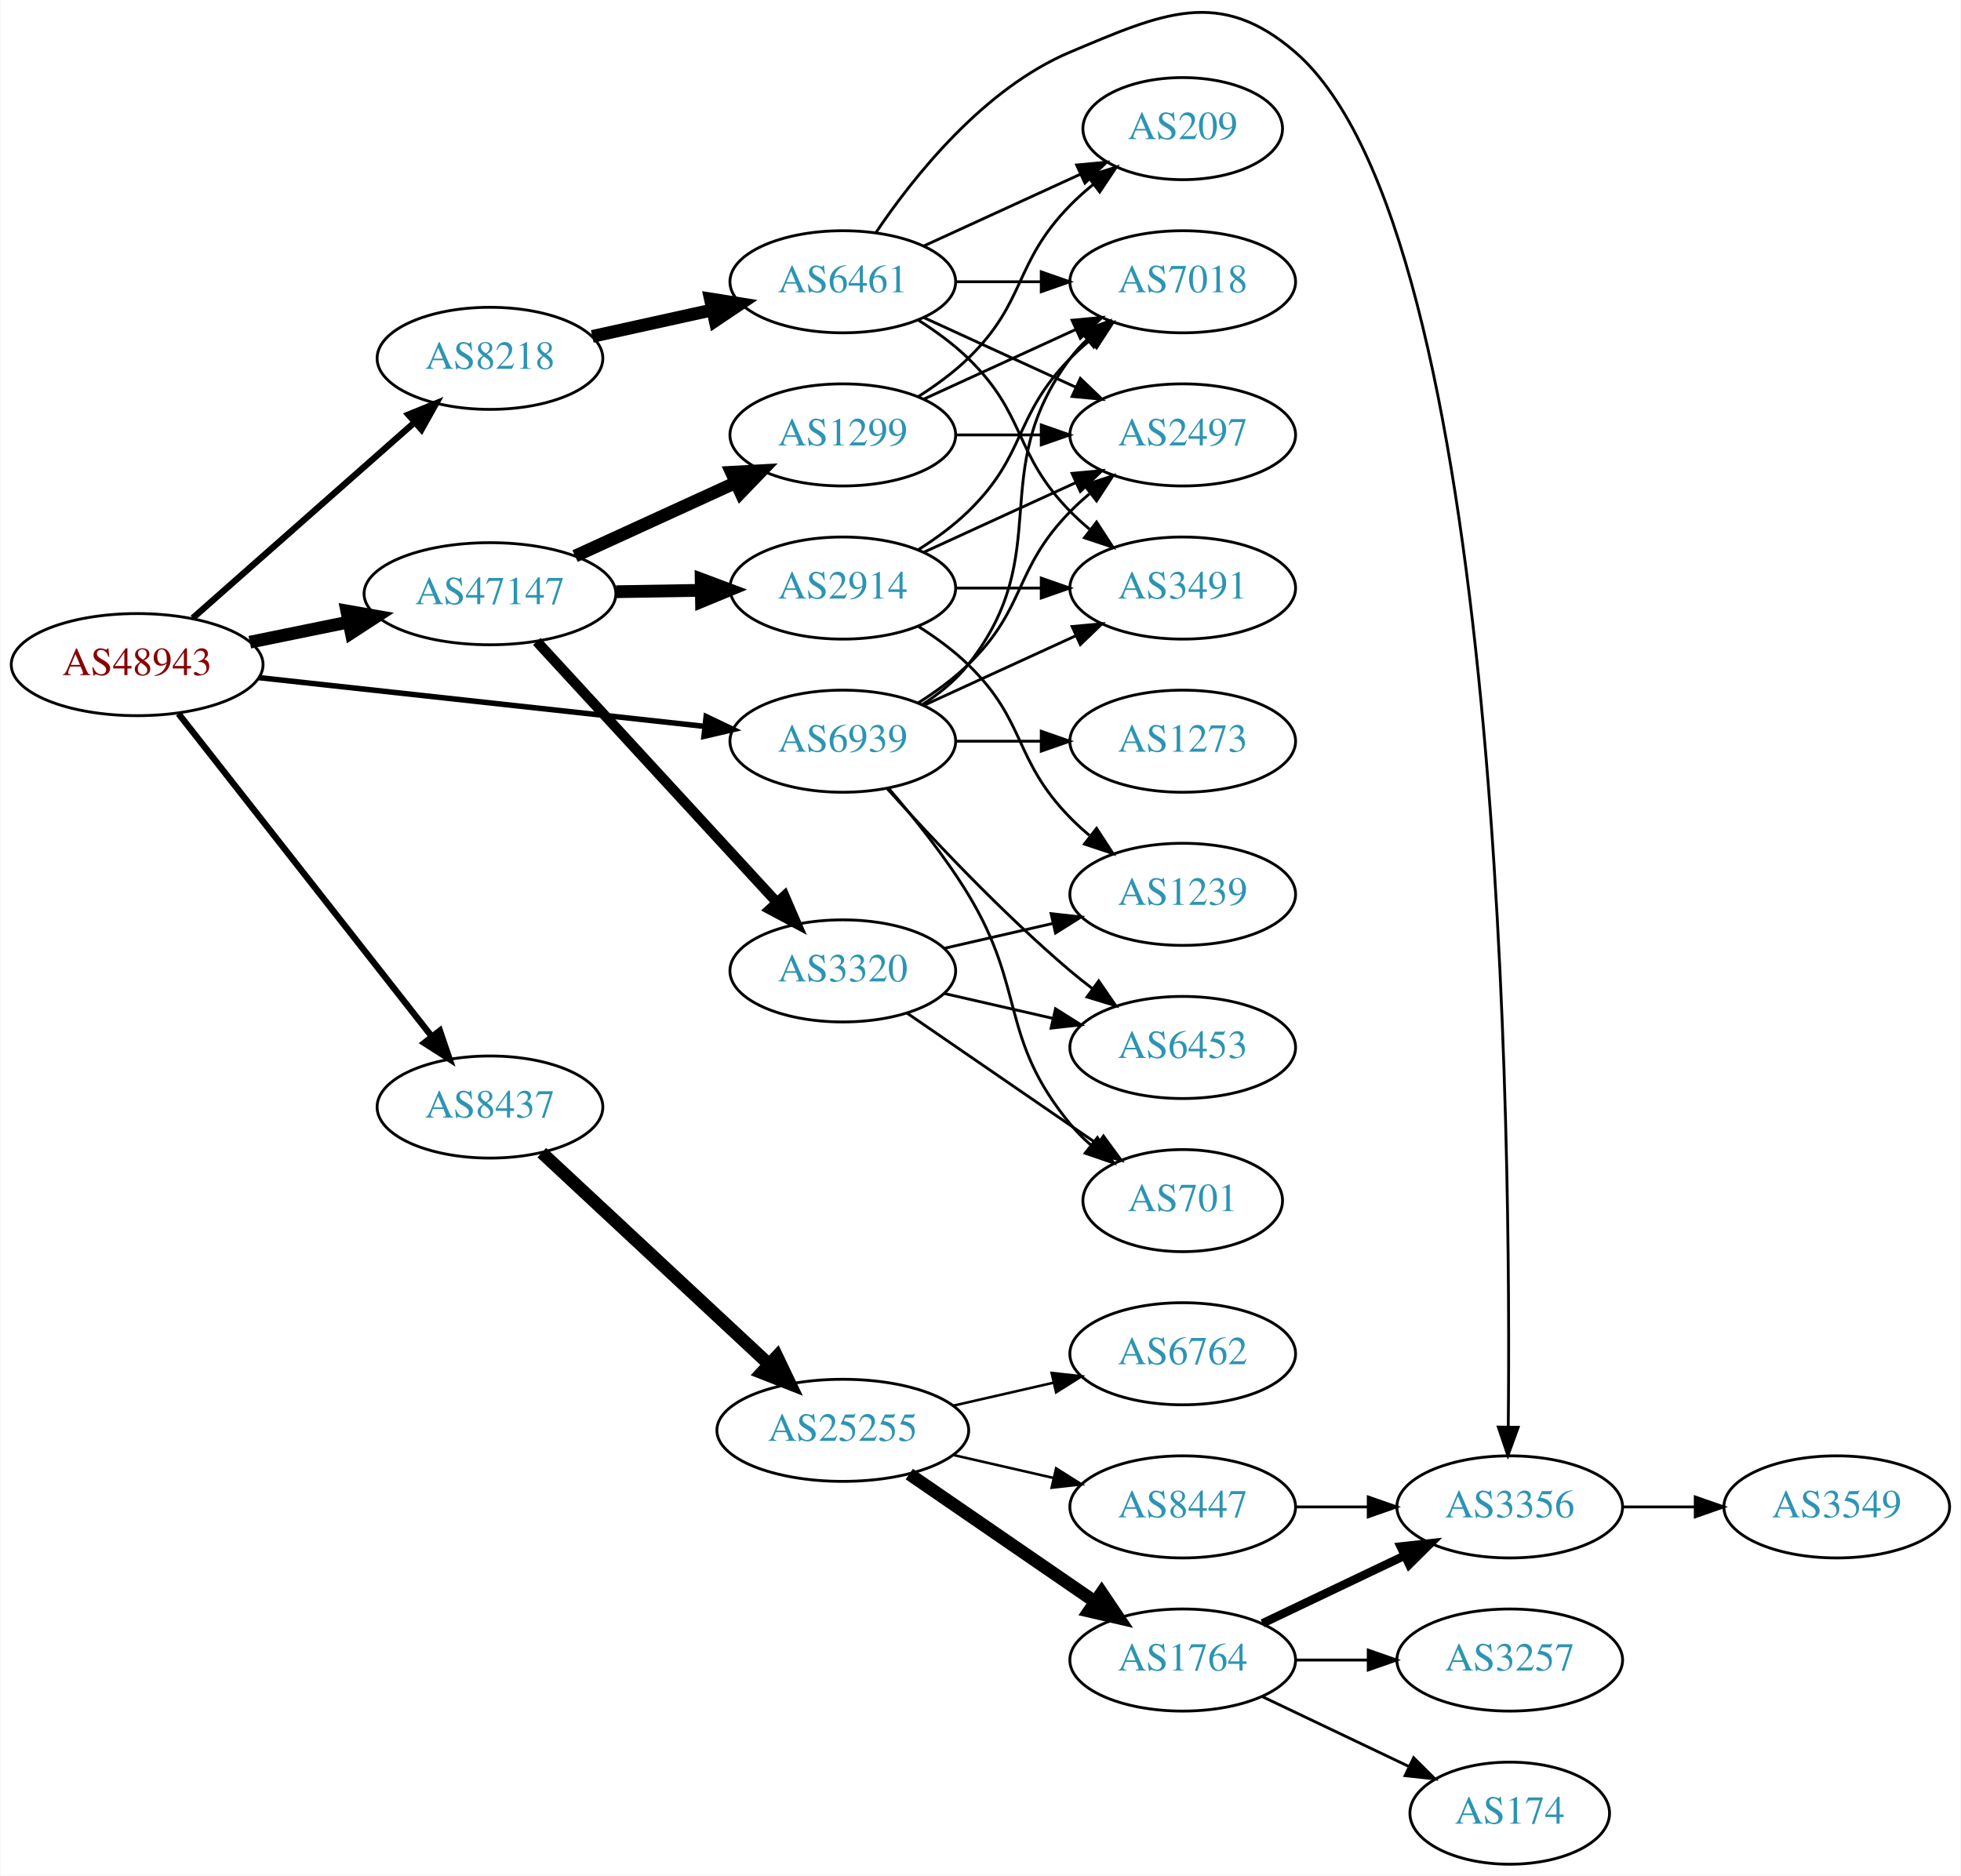
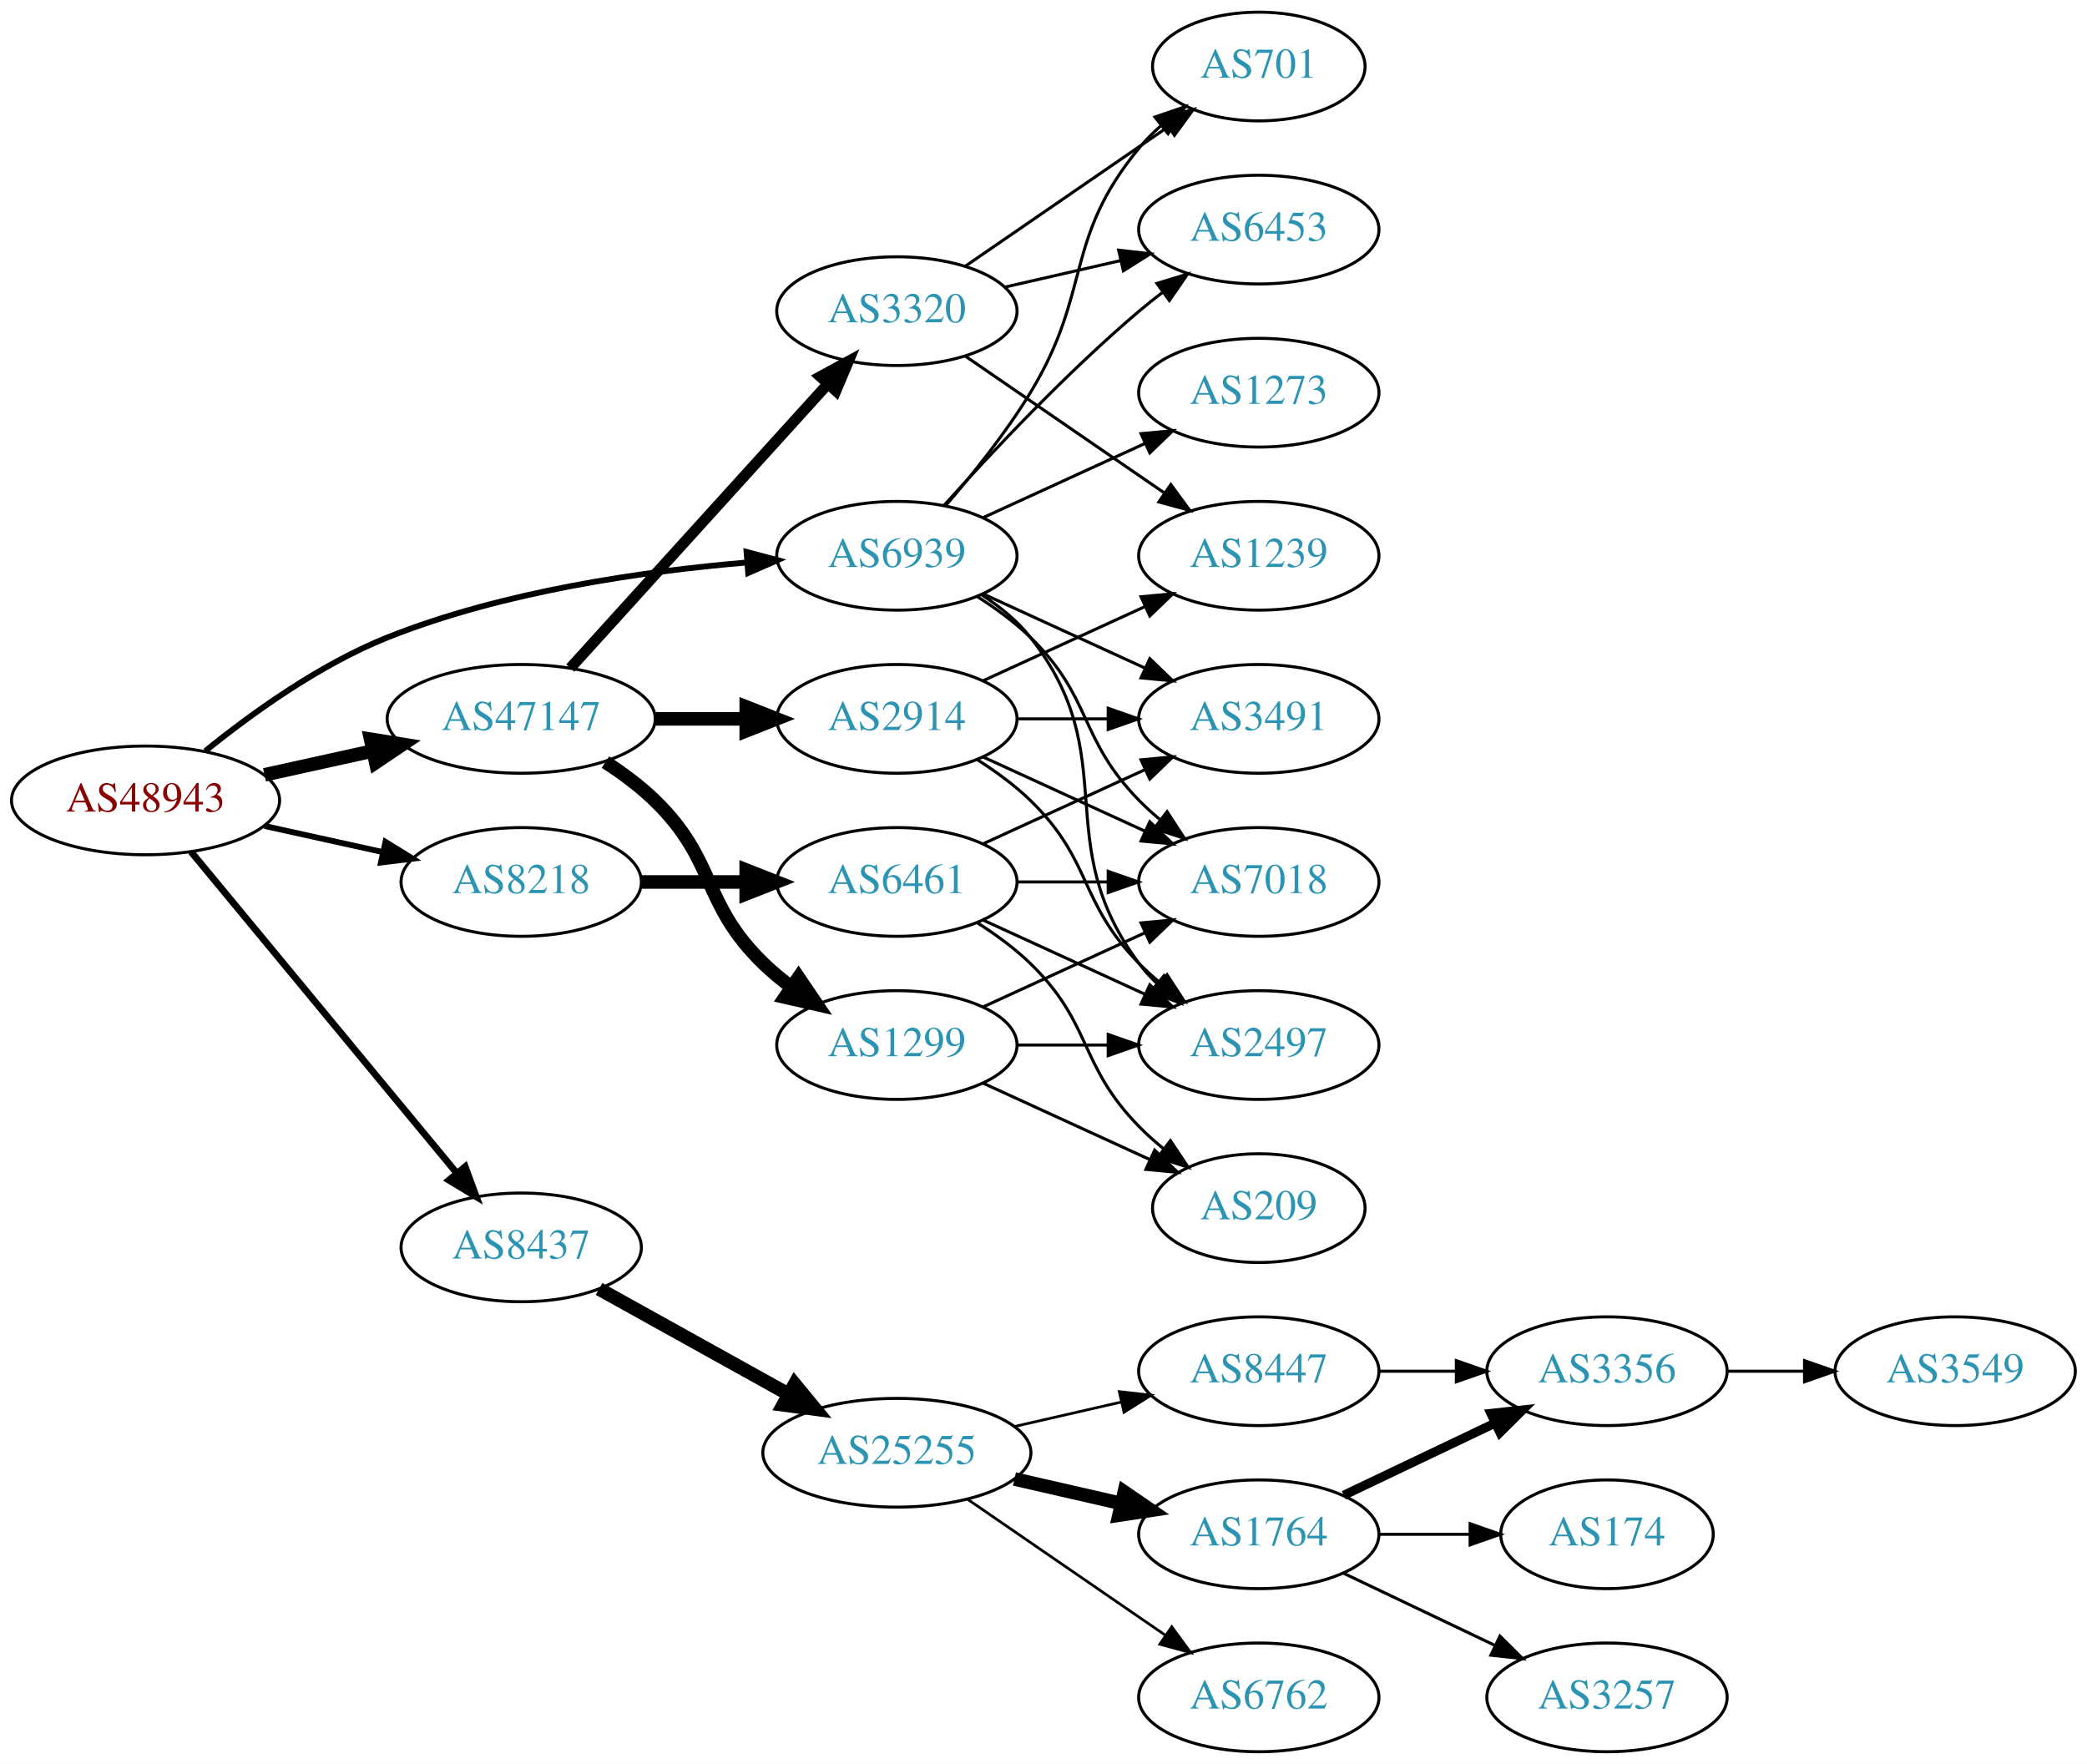
- <svg xmlns="http://www.w3.org/2000/svg" xmlns:xlink="http://www.w3.org/1999/xlink" width="691pt" height="661pt" viewBox="0.00 0.00 691.06 661.36">
-   <g id="graph0" class="graph" transform="scale(1 1) rotate(0) translate(4 657.358)">
-     <polygon fill="white" stroke="none" points="-4,4 -4,-657.358 687.055,-657.358 687.055,4 -4,4" />
+ <svg xmlns="http://www.w3.org/2000/svg" xmlns:xlink="http://www.w3.org/1999/xlink" width="691pt" height="584pt" viewBox="0.00 0.00 691.06 584.00">
+   <g id="graph0" class="graph" transform="scale(1 1) rotate(0) translate(4 580)">
+     <polygon fill="white" stroke="none" points="-4,4 -4,-580 687.055,-580 687.055,4 -4,4" />
    <g id="node1" class="node">
      <g id="a_node1">
        <a xlink:href="/asn/48943" xlink:title="AS48943 ~ KAPPER NETWORK-COMMUNICATIONS GmbH [AT]">
-           <ellipse fill="#ffffff" stroke="black" cx="44.196" cy="-423" rx="44.393" ry="18" />
-           <text text-anchor="middle" x="44.196" y="-419.3" font-family="Times,serif" font-size="14.00" fill="#880000">AS48943</text>
+           <ellipse fill="#ffffff" stroke="black" cx="44.196" cy="-315" rx="44.393" ry="18" />
+           <text text-anchor="middle" x="44.196" y="-311.3" font-family="Times,serif" font-size="14.00" fill="#880000">AS48943</text>
        </a>
      </g>
    </g>
    <g id="node2" class="node">
      <g id="a_node2">
        <a xlink:href="/asn/8218" xlink:title="AS8218 ~ legacy Neotelecoms [FR]">
-           <ellipse fill="#ffffff" stroke="black" cx="168.588" cy="-531" rx="39.794" ry="18" />
-           <text text-anchor="middle" x="168.588" y="-527.3" font-family="Times,serif" font-size="14.00" fill="#2c94b3">AS8218</text>
+           <ellipse fill="#ffffff" stroke="black" cx="168.588" cy="-288" rx="39.794" ry="18" />
+           <text text-anchor="middle" x="168.588" y="-284.3" font-family="Times,serif" font-size="14.00" fill="#2c94b3">AS8218</text>
        </a>
      </g>
    </g>
    <g id="edge1" class="edge">
-       <path fill="none" stroke="black" stroke-width="2.25" d="M63.785,-439.403C84.602,-457.772 118.478,-487.665 141.838,-508.278" />
-       <polygon fill="black" stroke="black" stroke-width="2.25" points="139.809,-511.156 149.623,-515.148 144.441,-505.907 139.809,-511.156" />
+       <path fill="none" stroke="black" stroke-width="1.929" d="M83.586,-306.531C95.977,-303.798 109.824,-300.743 122.644,-297.915" />
+       <polygon fill="black" stroke="black" stroke-width="1.929" points="123.648,-301.278 132.659,-295.705 122.14,-294.442 123.648,-301.278" />
    </g>
    <g id="node3" class="node">
      <g id="a_node3">
        <a xlink:href="/asn/8437" xlink:title="AS8437 ~ Hutchison Drei Austria GmbH [AT]">
-           <ellipse fill="#ffffff" stroke="black" cx="168.588" cy="-267" rx="39.794" ry="18" />
-           <text text-anchor="middle" x="168.588" y="-263.3" font-family="Times,serif" font-size="14.00" fill="#2c94b3">AS8437</text>
+           <ellipse fill="#ffffff" stroke="black" cx="168.588" cy="-167" rx="39.794" ry="18" />
+           <text text-anchor="middle" x="168.588" y="-163.3" font-family="Times,serif" font-size="14.00" fill="#2c94b3">AS8437</text>
        </a>
      </g>
    </g>
    <g id="edge2" class="edge">
-       <path fill="none" stroke="black" stroke-width="2.25" d="M58.762,-405.709C80.472,-378.037 123.115,-323.686 148.089,-291.853" />
-       <polygon fill="black" stroke="black" stroke-width="2.25" points="150.915,-293.922 154.334,-283.894 145.407,-289.601 150.915,-293.922" />
+       <path fill="none" stroke="black" stroke-width="2.25" d="M59.236,-298.023C80.816,-271.927 122.247,-221.827 147.155,-191.708" />
+       <polygon fill="black" stroke="black" stroke-width="2.25" points="150.036,-193.716 153.712,-183.779 144.642,-189.255 150.036,-193.716" />
    </g>
    <g id="node4" class="node">
      <g id="a_node4">
        <a xlink:href="/asn/47147" xlink:title="AS47147 ~ ANEXIA Internetdienstleistungs GmbH [AT]">
-           <ellipse fill="#ffffff" stroke="black" cx="168.588" cy="-448" rx="44.393" ry="18" />
-           <text text-anchor="middle" x="168.588" y="-444.3" font-family="Times,serif" font-size="14.00" fill="#2c94b3">AS47147</text>
+           <ellipse fill="#ffffff" stroke="black" cx="168.588" cy="-342" rx="44.393" ry="18" />
+           <text text-anchor="middle" x="168.588" y="-338.3" font-family="Times,serif" font-size="14.00" fill="#2c94b3">AS47147</text>
        </a>
      </g>
    </g>
    <g id="edge3" class="edge">
-       <path fill="none" stroke="black" stroke-width="4.5" d="M83.922,-430.91C94.972,-433.167 107.157,-435.656 118.728,-438.02" />
-       <polygon fill="black" stroke="black" stroke-width="4.5" points="118.109,-441.912 128.694,-440.055 119.685,-434.196 118.109,-441.912" />
+       <path fill="none" stroke="black" stroke-width="4.5" d="M83.586,-323.469C94.978,-325.982 107.6,-328.767 119.525,-331.397" />
+       <polygon fill="black" stroke="black" stroke-width="4.5" points="118.721,-335.252 129.335,-333.561 120.418,-327.562 118.721,-335.252" />
    </g>
    <g id="node5" class="node">
      <g id="a_node5">
        <a xlink:href="/asn/6939" xlink:title="AS6939 ~ Hurricane Electric LLC [US]">
          <ellipse fill="#ffffff" stroke="black" cx="292.98" cy="-396" rx="39.794" ry="18" />
          <text text-anchor="middle" x="292.98" y="-392.3" font-family="Times,serif" font-size="14.00" fill="#2c94b3">AS6939</text>
        </a>
      </g>
    </g>
    <g id="edge4" class="edge">
-       <path fill="none" stroke="black" stroke-width="1.929" d="M87.06,-418.42C130.564,-413.66 198.542,-406.223 244.141,-401.234" />
-       <polygon fill="black" stroke="black" stroke-width="1.929" points="244.807,-404.682 254.367,-400.115 244.046,-397.724 244.807,-404.682" />
+       <path fill="none" stroke="black" stroke-width="1.929" d="M63.994,-331.362C79.236,-343.709 101.821,-360.009 124.392,-369 162.602,-384.221 208.958,-390.871 243.223,-393.771" />
+       <polygon fill="black" stroke="black" stroke-width="1.929" points="243.208,-397.28 253.446,-394.556 243.744,-390.3 243.208,-397.28" />
    </g>
    <g id="node6" class="node">
      <g id="a_node6">
        <a xlink:href="/asn/6461" xlink:title="AS6461 ~ Zayo Bandwidth [US]">
-           <ellipse fill="#ffffff" stroke="black" cx="292.98" cy="-558" rx="39.794" ry="18" />
-           <text text-anchor="middle" x="292.98" y="-554.3" font-family="Times,serif" font-size="14.00" fill="#2c94b3">AS6461</text>
+           <ellipse fill="#ffffff" stroke="black" cx="292.98" cy="-288" rx="39.794" ry="18" />
+           <text text-anchor="middle" x="292.98" y="-284.3" font-family="Times,serif" font-size="14.00" fill="#2c94b3">AS6461</text>
        </a>
      </g>
    </g>
    <g id="edge5" class="edge">
-       <path fill="none" stroke="black" stroke-width="4.5" d="M204.661,-538.737C217.848,-541.646 233.028,-544.995 246.994,-548.076" />
-       <polygon fill="black" stroke="black" stroke-width="4.5" points="246.289,-551.953 256.903,-550.262 247.986,-544.262 246.289,-551.953" />
-     </g>
-     <g id="node12" class="node">
-       <g id="a_node12">
+       <path fill="none" stroke="black" stroke-width="4.5" d="M208.314,-288C219.252,-288 231.303,-288 242.769,-288" />
+       <polygon fill="black" stroke="black" stroke-width="4.5" points="243.087,-291.938 253.087,-288 243.087,-284.063 243.087,-291.938" />
+     </g>
+     <g id="node11" class="node">
+       <g id="a_node11">
        <a xlink:href="/asn/25255" xlink:title="AS25255 ~ ==&gt; TELE2 AUSTRIA &lt;== [AT]">
-           <ellipse fill="#ffffff" stroke="black" cx="292.98" cy="-153" rx="44.393" ry="18" />
-           <text text-anchor="middle" x="292.98" y="-149.3" font-family="Times,serif" font-size="14.00" fill="#2c94b3">AS25255</text>
-         </a>
-       </g>
-     </g>
-     <g id="edge11" class="edge">
-       <path fill="none" stroke="black" stroke-width="4.5" d="M186.864,-250.908C207.703,-231.498 242.903,-198.712 266.772,-176.48" />
-       <polygon fill="black" stroke="black" stroke-width="4.5" points="269.762,-179.076 274.396,-169.379 264.395,-173.313 269.762,-179.076" />
+           <ellipse fill="#ffffff" stroke="black" cx="292.98" cy="-99" rx="44.393" ry="18" />
+           <text text-anchor="middle" x="292.98" y="-95.3" font-family="Times,serif" font-size="14.00" fill="#2c94b3">AS25255</text>
+         </a>
+       </g>
+     </g>
+     <g id="edge10" class="edge">
+       <path fill="none" stroke="black" stroke-width="4.5" d="M194.356,-153.239C212.407,-143.21 237.106,-129.488 257.144,-118.355" />
+       <polygon fill="black" stroke="black" stroke-width="4.5" points="259.153,-121.743 265.982,-113.444 255.328,-114.859 259.153,-121.743" />
    </g>
    <g id="node19" class="node">
      <g id="a_node19">
-         <a xlink:href="/asn/3320" xlink:title="AS3320 ~ DTAG [DE]">
-           <ellipse fill="#ffffff" stroke="black" cx="292.98" cy="-315" rx="39.794" ry="18" />
-           <text text-anchor="middle" x="292.98" y="-311.3" font-family="Times,serif" font-size="14.00" fill="#2c94b3">AS3320</text>
-         </a>
-       </g>
-     </g>
-     <g id="edge20" class="edge">
-       <path fill="none" stroke="black" stroke-width="3.6" d="M185.089,-431.155C206.517,-407.871 245.31,-365.716 269.801,-339.102" />
-       <polygon fill="black" stroke="black" stroke-width="3.6" points="272.409,-341.436 276.605,-331.708 267.258,-336.696 272.409,-341.436" />
+         <a xlink:href="/asn/2914" xlink:title="AS2914 ~ NTT America, Inc. [US]">
+           <ellipse fill="#ffffff" stroke="black" cx="292.98" cy="-342" rx="39.794" ry="18" />
+           <text text-anchor="middle" x="292.98" y="-338.3" font-family="Times,serif" font-size="14.00" fill="#2c94b3">AS2914</text>
+         </a>
+       </g>
+     </g>
+     <g id="edge19" class="edge">
+       <path fill="none" stroke="black" stroke-width="4.5" d="M213.084,-342C222.773,-342 233.11,-342 243.002,-342" />
+       <polygon fill="black" stroke="black" stroke-width="4.5" points="243.105,-345.938 253.105,-342 243.105,-338.063 243.105,-345.938" />
    </g>
    <g id="node20" class="node">
      <g id="a_node20">
-         <a xlink:href="/asn/2914" xlink:title="AS2914 ~ NTT America, Inc. [US]">
-           <ellipse fill="#ffffff" stroke="black" cx="292.98" cy="-450" rx="39.794" ry="18" />
-           <text text-anchor="middle" x="292.98" y="-446.3" font-family="Times,serif" font-size="14.00" fill="#2c94b3">AS2914</text>
-         </a>
-       </g>
-     </g>
-     <g id="edge21" class="edge">
-       <path fill="none" stroke="black" stroke-width="4.5" d="M213.084,-448.711C222.773,-448.869 233.11,-449.038 243.002,-449.2" />
-       <polygon fill="black" stroke="black" stroke-width="4.5" points="243.042,-453.138 253.105,-449.365 243.171,-445.264 243.042,-453.138" />
+         <a xlink:href="/asn/1299" xlink:title="AS1299 ~ Telia Carrier [EU]">
+           <ellipse fill="#ffffff" stroke="black" cx="292.98" cy="-234" rx="39.794" ry="18" />
+           <text text-anchor="middle" x="292.98" y="-230.3" font-family="Times,serif" font-size="14.00" fill="#2c94b3">AS1299</text>
+         </a>
+       </g>
+     </g>
+     <g id="edge20" class="edge">
+       <path fill="none" stroke="black" stroke-width="4.5" d="M196.472,-327.671C202.196,-323.964 207.962,-319.682 212.784,-315 233.478,-294.906 228.091,-281.094 248.784,-261 251.629,-258.237 254.803,-255.614 258.103,-253.166" />
+       <polygon fill="black" stroke="black" stroke-width="4.5" points="260.416,-256.355 266.451,-247.462 255.973,-249.852 260.416,-256.355" />
    </g>
    <g id="node21" class="node">
      <g id="a_node21">
-         <a xlink:href="/asn/1299" xlink:title="AS1299 ~ Telia Carrier [EU]">
-           <ellipse fill="#ffffff" stroke="black" cx="292.98" cy="-504" rx="39.794" ry="18" />
-           <text text-anchor="middle" x="292.98" y="-500.3" font-family="Times,serif" font-size="14.00" fill="#2c94b3">AS1299</text>
-         </a>
-       </g>
-     </g>
-     <g id="edge22" class="edge">
-       <path fill="none" stroke="black" stroke-width="4.5" d="M198.593,-461.271C215.569,-469.038 237.164,-478.919 255.311,-487.222" />
-       <polygon fill="black" stroke="black" stroke-width="4.5" points="253.712,-490.821 264.444,-491.401 256.989,-483.66 253.712,-490.821" />
+         <a xlink:href="/asn/3320" xlink:title="AS3320 ~ DTAG [DE]">
+           <ellipse fill="#ffffff" stroke="black" cx="292.98" cy="-477" rx="39.794" ry="18" />
+           <text text-anchor="middle" x="292.98" y="-473.3" font-family="Times,serif" font-size="14.00" fill="#2c94b3">AS3320</text>
+         </a>
+       </g>
+     </g>
+     <g id="edge21" class="edge">
+       <path fill="none" stroke="black" stroke-width="3.6" d="M184.842,-358.825C206.305,-382.499 245.536,-425.771 270.104,-452.87" />
+       <polygon fill="black" stroke="black" stroke-width="3.6" points="267.609,-455.329 276.919,-460.387 272.795,-450.628 267.609,-455.329" />
    </g>
    <g id="node7" class="node">
      <g id="a_node7">
-         <a xlink:href="/asn/3491" xlink:title="AS3491 ~ PCCW Global, Inc. [US]">
-           <ellipse fill="#ffffff" stroke="black" cx="412.823" cy="-450" rx="39.794" ry="18" />
-           <text text-anchor="middle" x="412.823" y="-446.3" font-family="Times,serif" font-size="14.00" fill="#2c94b3">AS3491</text>
-         </a>
-       </g>
-     </g>
-     <g id="edge35" class="edge">
-       <path fill="none" stroke="black" d="M321.609,-408.661C337.566,-415.973 357.837,-425.261 375.119,-433.181" />
-       <polygon fill="black" stroke="black" points="373.818,-436.435 384.367,-437.419 376.734,-430.071 373.818,-436.435" />
+         <a xlink:href="/asn/7018" xlink:title="AS7018 ~ AT&amp;T Services, Inc. [US]">
+           <ellipse fill="#ffffff" stroke="black" cx="412.823" cy="-288" rx="39.794" ry="18" />
+           <text text-anchor="middle" x="412.823" y="-284.3" font-family="Times,serif" font-size="14.00" fill="#2c94b3">AS7018</text>
+         </a>
+       </g>
+     </g>
+     <g id="edge36" class="edge">
+       <path fill="none" stroke="black" d="M319.509,-382.538C325.672,-378.638 331.974,-374.052 337.176,-369 357.87,-348.906 353.004,-335.617 373.176,-315 375.269,-312.861 377.553,-310.782 379.929,-308.79" />
+       <polygon fill="black" stroke="black" points="382.448,-311.268 388.229,-302.389 378.173,-305.725 382.448,-311.268" />
    </g>
    <g id="node8" class="node">
      <g id="a_node8">
        <a xlink:href="/asn/2497" xlink:title="AS2497 ~ Internet Initiative Japan Inc. [JP]">
-           <ellipse fill="#ffffff" stroke="black" cx="412.823" cy="-504" rx="39.794" ry="18" />
-           <text text-anchor="middle" x="412.823" y="-500.3" font-family="Times,serif" font-size="14.00" fill="#2c94b3">AS2497</text>
-         </a>
-       </g>
-     </g>
-     <g id="edge38" class="edge">
-       <path fill="none" stroke="black" d="M319.509,-409.462C325.672,-413.362 331.974,-417.948 337.176,-423 357.87,-443.094 353.004,-456.383 373.176,-477 375.269,-479.139 377.553,-481.218 379.929,-483.21" />
-       <polygon fill="black" stroke="black" points="378.173,-486.275 388.229,-489.611 382.448,-480.732 378.173,-486.275" />
+           <ellipse fill="#ffffff" stroke="black" cx="412.823" cy="-234" rx="39.794" ry="18" />
+           <text text-anchor="middle" x="412.823" y="-230.3" font-family="Times,serif" font-size="14.00" fill="#2c94b3">AS2497</text>
+         </a>
+       </g>
+     </g>
+     <g id="edge32" class="edge">
+       <path fill="none" stroke="black" d="M320.952,-383.145C326.94,-379.28 332.8,-374.559 337.176,-369 368.475,-329.246 342.905,-301.542 373.176,-261 374.921,-258.664 376.928,-256.455 379.092,-254.383" />
+       <polygon fill="black" stroke="black" points="381.451,-256.973 386.892,-247.882 376.969,-251.595 381.451,-256.973" />
    </g>
    <g id="node9" class="node">
      <g id="a_node9">
-         <a xlink:href="/asn/7018" xlink:title="AS7018 ~ AT&amp;T Services, Inc. [US]">
-           <ellipse fill="#ffffff" stroke="black" cx="412.823" cy="-558" rx="39.794" ry="18" />
-           <text text-anchor="middle" x="412.823" y="-554.3" font-family="Times,serif" font-size="14.00" fill="#2c94b3">AS7018</text>
-         </a>
-       </g>
-     </g>
-     <g id="edge36" class="edge">
-       <path fill="none" stroke="black" d="M320.952,-408.855C326.94,-412.72 332.8,-417.441 337.176,-423 368.475,-462.754 342.905,-490.458 373.176,-531 374.921,-533.336 376.928,-535.545 379.092,-537.617" />
-       <polygon fill="black" stroke="black" points="376.969,-540.405 386.892,-544.118 381.451,-535.027 376.969,-540.405" />
-     </g>
-     <g id="node22" class="node">
-       <g id="a_node22">
+         <a xlink:href="/asn/3491" xlink:title="AS3491 ~ PCCW Global, Inc. [US]">
+           <ellipse fill="#ffffff" stroke="black" cx="412.823" cy="-342" rx="39.794" ry="18" />
+           <text text-anchor="middle" x="412.823" y="-338.3" font-family="Times,serif" font-size="14.00" fill="#2c94b3">AS3491</text>
+         </a>
+       </g>
+     </g>
+     <g id="edge37" class="edge">
+       <path fill="none" stroke="black" d="M321.609,-383.339C337.566,-376.027 357.837,-366.739 375.119,-358.819" />
+       <polygon fill="black" stroke="black" points="376.734,-361.929 384.367,-354.581 373.818,-355.565 376.734,-361.929" />
+     </g>
+     <g id="node23" class="node">
+       <g id="a_node23">
        <a xlink:href="/asn/6453" xlink:title="AS6453 ~ TATA COMMUNICATIONS (AMERICA) INC [US]">
-           <ellipse fill="#ffffff" stroke="black" cx="412.823" cy="-288" rx="39.794" ry="18" />
-           <text text-anchor="middle" x="412.823" y="-284.3" font-family="Times,serif" font-size="14.00" fill="#2c94b3">AS6453</text>
-         </a>
-       </g>
-     </g>
-     <g id="edge34" class="edge">
-       <path fill="none" stroke="black" d="M308.626,-379.275C323.927,-362.235 349.025,-335.477 373.176,-315 375.674,-312.883 378.334,-310.768 381.045,-308.707" />
-       <polygon fill="black" stroke="black" points="383.212,-311.459 389.222,-302.734 379.082,-305.806 383.212,-311.459" />
+           <ellipse fill="#ffffff" stroke="black" cx="412.823" cy="-504" rx="39.794" ry="18" />
+           <text text-anchor="middle" x="412.823" y="-500.3" font-family="Times,serif" font-size="14.00" fill="#2c94b3">AS6453</text>
+         </a>
+       </g>
+     </g>
+     <g id="edge35" class="edge">
+       <path fill="none" stroke="black" d="M308.626,-412.725C323.927,-429.765 349.025,-456.523 373.176,-477 375.674,-479.117 378.334,-481.232 381.045,-483.293" />
+       <polygon fill="black" stroke="black" points="379.082,-486.194 389.222,-489.266 383.212,-480.541 379.082,-486.194" />
    </g>
    <g id="node24" class="node">
      <g id="a_node24">
        <a xlink:href="/asn/701" xlink:title="AS701 ~ UUNET [US]">
-           <ellipse fill="#ffffff" stroke="black" cx="412.823" cy="-234" rx="35.194" ry="18" />
-           <text text-anchor="middle" x="412.823" y="-230.3" font-family="Times,serif" font-size="14.00" fill="#2c94b3">AS701</text>
-         </a>
-       </g>
-     </g>
-     <g id="edge37" class="edge">
-       <path fill="none" stroke="black" d="M309.178,-379.323C318.054,-369.051 329.066,-355.334 337.176,-342 357.649,-308.342 348.112,-291.394 373.176,-261 375.311,-258.411 377.754,-255.959 380.351,-253.666" />
-       <polygon fill="black" stroke="black" points="382.759,-256.225 388.45,-247.288 378.428,-250.725 382.759,-256.225" />
+           <ellipse fill="#ffffff" stroke="black" cx="412.823" cy="-558" rx="35.194" ry="18" />
+           <text text-anchor="middle" x="412.823" y="-554.3" font-family="Times,serif" font-size="14.00" fill="#2c94b3">AS701</text>
+         </a>
+       </g>
+     </g>
+     <g id="edge33" class="edge">
+       <path fill="none" stroke="black" d="M309.178,-412.677C318.054,-422.949 329.066,-436.666 337.176,-450 357.649,-483.658 348.112,-500.606 373.176,-531 375.311,-533.589 377.754,-536.041 380.351,-538.334" />
+       <polygon fill="black" stroke="black" points="378.428,-541.275 388.45,-544.712 382.759,-535.775 378.428,-541.275" />
    </g>
    <g id="node25" class="node">
      <g id="a_node25">
        <a xlink:href="/asn/1273" xlink:title="AS1273 ~ Vodafone Group PLC [EU]">
-           <ellipse fill="#ffffff" stroke="black" cx="412.823" cy="-396" rx="39.794" ry="18" />
-           <text text-anchor="middle" x="412.823" y="-392.3" font-family="Times,serif" font-size="14.00" fill="#2c94b3">AS1273</text>
-         </a>
-       </g>
-     </g>
-     <g id="edge33" class="edge">
-       <path fill="none" stroke="black" d="M332.893,-396C342.446,-396 352.796,-396 362.759,-396" />
-       <polygon fill="black" stroke="black" points="362.951,-399.5 372.951,-396 362.951,-392.5 362.951,-399.5" />
+           <ellipse fill="#ffffff" stroke="black" cx="412.823" cy="-450" rx="39.794" ry="18" />
+           <text text-anchor="middle" x="412.823" y="-446.3" font-family="Times,serif" font-size="14.00" fill="#2c94b3">AS1273</text>
+         </a>
+       </g>
+     </g>
+     <g id="edge34" class="edge">
+       <path fill="none" stroke="black" d="M321.609,-408.661C337.566,-415.973 357.837,-425.261 375.119,-433.181" />
+       <polygon fill="black" stroke="black" points="373.818,-436.435 384.367,-437.419 376.734,-430.071 373.818,-436.435" />
    </g>
    <g id="edge6" class="edge">
-       <path fill="none" stroke="black" d="M319.509,-544.538C325.672,-540.638 331.974,-536.052 337.176,-531 357.87,-510.906 353.004,-497.617 373.176,-477 375.269,-474.861 377.553,-472.782 379.929,-470.79" />
-       <polygon fill="black" stroke="black" points="382.448,-473.268 388.229,-464.389 378.173,-467.725 382.448,-473.268" />
+       <path fill="none" stroke="black" d="M332.893,-288C342.446,-288 352.796,-288 362.759,-288" />
+       <polygon fill="black" stroke="black" points="362.951,-291.5 372.951,-288 362.951,-284.5 362.951,-291.5" />
    </g>
    <g id="edge7" class="edge">
-       <path fill="none" stroke="black" d="M321.609,-545.339C337.566,-538.027 357.837,-528.739 375.119,-520.819" />
-       <polygon fill="black" stroke="black" points="376.734,-523.929 384.367,-516.581 373.818,-517.565 376.734,-523.929" />
+       <path fill="none" stroke="black" d="M321.609,-275.339C337.566,-268.027 357.837,-258.739 375.119,-250.819" />
+       <polygon fill="black" stroke="black" points="376.734,-253.929 384.367,-246.581 373.818,-247.565 376.734,-253.929" />
    </g>
    <g id="edge8" class="edge">
-       <path fill="none" stroke="black" d="M332.893,-558C342.446,-558 352.796,-558 362.759,-558" />
-       <polygon fill="black" stroke="black" points="362.951,-561.5 372.951,-558 362.951,-554.5 362.951,-561.5" />
+       <path fill="none" stroke="black" d="M321.609,-300.661C337.566,-307.973 357.837,-317.261 375.119,-325.181" />
+       <polygon fill="black" stroke="black" points="373.818,-328.435 384.367,-329.419 376.734,-322.071 373.818,-328.435" />
    </g>
    <g id="node10" class="node">
      <g id="a_node10">
+         <a xlink:href="/asn/209" xlink:title="AS209 ~ CenturyLink Communications, LLC [US]">
+           <ellipse fill="#ffffff" stroke="black" cx="412.823" cy="-180" rx="35.194" ry="18" />
+           <text text-anchor="middle" x="412.823" y="-176.3" font-family="Times,serif" font-size="14.00" fill="#2c94b3">AS209</text>
+         </a>
+       </g>
+     </g>
+     <g id="edge9" class="edge">
+       <path fill="none" stroke="black" d="M319.509,-274.538C325.672,-270.638 331.974,-266.052 337.176,-261 357.87,-240.906 353.004,-227.617 373.176,-207 375.656,-204.466 378.402,-202.017 381.255,-199.696" />
+       <polygon fill="black" stroke="black" points="383.557,-202.343 389.44,-193.532 379.346,-196.752 383.557,-202.343" />
+     </g>
+     <g id="node12" class="node">
+       <g id="a_node12">
+         <a xlink:href="/asn/1764" xlink:title="AS1764 ~ NEXTLAYER-AS [AT]">
+           <ellipse fill="#ffffff" stroke="black" cx="412.823" cy="-72" rx="39.794" ry="18" />
+           <text text-anchor="middle" x="412.823" y="-68.3" font-family="Times,serif" font-size="14.00" fill="#2c94b3">AS1764</text>
+         </a>
+       </g>
+     </g>
+     <g id="edge11" class="edge">
+       <path fill="none" stroke="black" stroke-width="4.5" d="M331.915,-90.308C343.156,-87.733 355.568,-84.889 367.192,-82.226" />
+       <polygon fill="black" stroke="black" stroke-width="4.5" points="368.285,-86.015 377.153,-79.944 366.527,-78.339 368.285,-86.015" />
+     </g>
+     <g id="node13" class="node">
+       <g id="a_node13">
+         <a xlink:href="/asn/8447" xlink:title="AS8447 ~ A1 Telekom Austria AG [AT]">
+           <ellipse fill="#ffffff" stroke="black" cx="412.823" cy="-126" rx="39.794" ry="18" />
+           <text text-anchor="middle" x="412.823" y="-122.3" font-family="Times,serif" font-size="14.00" fill="#2c94b3">AS8447</text>
+         </a>
+       </g>
+     </g>
+     <g id="edge12" class="edge">
+       <path fill="none" stroke="black" stroke-width="0.9" d="M331.915,-107.692C343.156,-110.267 355.568,-113.111 367.192,-115.774" />
+       <polygon fill="black" stroke="black" stroke-width="0.9" points="366.624,-119.235 377.153,-118.057 368.188,-112.412 366.624,-119.235" />
+     </g>
+     <g id="node14" class="node">
+       <g id="a_node14">
+         <a xlink:href="/asn/6762" xlink:title="AS6762 ~ TELECOM ITALIA SPARKLE S.p.A. [IT]">
+           <ellipse fill="#ffffff" stroke="black" cx="412.823" cy="-18" rx="39.794" ry="18" />
+           <text text-anchor="middle" x="412.823" y="-14.3" font-family="Times,serif" font-size="14.00" fill="#2c94b3">AS6762</text>
+         </a>
+       </g>
+     </g>
+     <g id="edge13" class="edge">
+       <path fill="none" stroke="black" stroke-width="0.9" d="M316.423,-83.574C335.004,-70.802 361.565,-52.545 381.945,-38.537" />
+       <polygon fill="black" stroke="black" stroke-width="0.9" points="384.001,-41.371 390.259,-32.822 380.036,-35.602 384.001,-41.371" />
+     </g>
+     <g id="node15" class="node">
+       <g id="a_node15">
        <a xlink:href="/asn/3356" xlink:title="AS3356 ~ Level 3 Parent, LLC [US]">
          <ellipse fill="#ffffff" stroke="black" cx="528.116" cy="-126" rx="39.794" ry="18" />
          <text text-anchor="middle" x="528.116" y="-122.3" font-family="Times,serif" font-size="14.00" fill="#2c94b3">AS3356</text>
        </a>
      </g>
    </g>
-     <g id="edge9" class="edge">
-       <path fill="none" stroke="black" d="M304.589,-575.24C317.84,-594.937 342.541,-626.108 373.176,-639 405.659,-652.669 425.816,-662.056 452.469,-639 526.197,-575.224 528.599,-252.041 527.594,-154.143" />
-       <polygon fill="black" stroke="black" points="531.093,-154.065 527.47,-144.109 524.094,-154.151 531.093,-154.065" />
-     </g>
-     <g id="node11" class="node">
-       <g id="a_node11">
-         <a xlink:href="/asn/209" xlink:title="AS209 ~ CenturyLink Communications, LLC [US]">
-           <ellipse fill="#ffffff" stroke="black" cx="412.823" cy="-612" rx="35.194" ry="18" />
-           <text text-anchor="middle" x="412.823" y="-608.3" font-family="Times,serif" font-size="14.00" fill="#2c94b3">AS209</text>
-         </a>
-       </g>
-     </g>
-     <g id="edge10" class="edge">
-       <path fill="none" stroke="black" d="M321.609,-570.661C338.025,-578.183 359.007,-587.798 376.604,-595.861" />
-       <polygon fill="black" stroke="black" points="375.432,-599.174 385.981,-600.158 378.348,-592.811 375.432,-599.174" />
+     <g id="edge14" class="edge">
+       <path fill="none" stroke="black" stroke-width="3" d="M440.959,-84.934C455.953,-92.081 474.774,-101.052 490.998,-108.785" />
+       <polygon fill="black" stroke="black" stroke-width="3" points="489.668,-112.028 500.201,-113.171 492.68,-105.709 489.668,-112.028" />
+     </g>
+     <g id="node16" class="node">
+       <g id="a_node16">
+         <a xlink:href="/asn/174" xlink:title="AS174 ~ Cogent Communications [US]">
+           <ellipse fill="#ffffff" stroke="black" cx="528.116" cy="-72" rx="35.194" ry="18" />
+           <text text-anchor="middle" x="528.116" y="-68.3" font-family="Times,serif" font-size="14.00" fill="#2c94b3">AS174</text>
+         </a>
+       </g>
+     </g>
+     <g id="edge15" class="edge">
+       <path fill="none" stroke="black" d="M452.495,-72C462.201,-72 472.691,-72 482.654,-72" />
+       <polygon fill="black" stroke="black" points="482.79,-75.5 492.79,-72 482.79,-68.5 482.79,-75.5" />
+     </g>
+     <g id="node17" class="node">
+       <g id="a_node17">
+         <a xlink:href="/asn/3257" xlink:title="AS3257 ~ GTT [DE]">
+           <ellipse fill="#ffffff" stroke="black" cx="528.116" cy="-18" rx="39.794" ry="18" />
+           <text text-anchor="middle" x="528.116" y="-14.3" font-family="Times,serif" font-size="14.00" fill="#2c94b3">AS3257</text>
+         </a>
+       </g>
+     </g>
+     <g id="edge16" class="edge">
+       <path fill="none" stroke="black" d="M440.959,-59.066C455.953,-51.919 474.774,-42.948 490.998,-35.215" />
+       <polygon fill="black" stroke="black" points="492.68,-38.291 500.201,-30.829 489.668,-31.972 492.68,-38.291" />
+     </g>
+     <g id="edge18" class="edge">
+       <path fill="none" stroke="black" d="M452.495,-126C460.698,-126 469.462,-126 477.994,-126" />
+       <polygon fill="black" stroke="black" points="478.233,-129.5 488.233,-126 478.233,-122.5 478.233,-129.5" />
    </g>
    <g id="node18" class="node">
      <g id="a_node18">
        <a xlink:href="/asn/3549" xlink:title="AS3549 ~ Level 3 Parent, LLC [US]">
          <ellipse fill="#ffffff" stroke="black" cx="643.409" cy="-126" rx="39.794" ry="18" />
          <text text-anchor="middle" x="643.409" y="-122.3" font-family="Times,serif" font-size="14.00" fill="#2c94b3">AS3549</text>
        </a>
      </g>
    </g>
-     <g id="edge18" class="edge">
+     <g id="edge17" class="edge">
      <path fill="none" stroke="black" d="M567.788,-126C575.991,-126 584.755,-126 593.287,-126" />
      <polygon fill="black" stroke="black" points="593.526,-129.5 603.526,-126 593.526,-122.5 593.526,-129.5" />
    </g>
-     <g id="node13" class="node">
-       <g id="a_node13">
-         <a xlink:href="/asn/6762" xlink:title="AS6762 ~ TELECOM ITALIA SPARKLE S.p.A. [IT]">
-           <ellipse fill="#ffffff" stroke="black" cx="412.823" cy="-180" rx="39.794" ry="18" />
-           <text text-anchor="middle" x="412.823" y="-176.3" font-family="Times,serif" font-size="14.00" fill="#2c94b3">AS6762</text>
-         </a>
-       </g>
-     </g>
-     <g id="edge12" class="edge">
-       <path fill="none" stroke="black" stroke-width="0.9" d="M331.915,-161.692C343.156,-164.267 355.568,-167.111 367.192,-169.774" />
-       <polygon fill="black" stroke="black" stroke-width="0.9" points="366.624,-173.235 377.153,-172.057 368.188,-166.412 366.624,-173.235" />
-     </g>
-     <g id="node14" class="node">
-       <g id="a_node14">
-         <a xlink:href="/asn/1764" xlink:title="AS1764 ~ NEXTLAYER-AS [AT]">
-           <ellipse fill="#ffffff" stroke="black" cx="412.823" cy="-72" rx="39.794" ry="18" />
-           <text text-anchor="middle" x="412.823" y="-68.3" font-family="Times,serif" font-size="14.00" fill="#2c94b3">AS1764</text>
-         </a>
-       </g>
-     </g>
-     <g id="edge13" class="edge">
-       <path fill="none" stroke="black" stroke-width="4.5" d="M316.423,-137.574C335.004,-124.802 361.565,-106.545 381.945,-92.537" />
-       <polygon fill="black" stroke="black" stroke-width="4.5" points="384.249,-95.731 390.259,-86.822 379.788,-89.242 384.249,-95.731" />
-     </g>
-     <g id="node15" class="node">
-       <g id="a_node15">
-         <a xlink:href="/asn/8447" xlink:title="AS8447 ~ A1 Telekom Austria AG [AT]">
-           <ellipse fill="#ffffff" stroke="black" cx="412.823" cy="-126" rx="39.794" ry="18" />
-           <text text-anchor="middle" x="412.823" y="-122.3" font-family="Times,serif" font-size="14.00" fill="#2c94b3">AS8447</text>
-         </a>
-       </g>
-     </g>
-     <g id="edge14" class="edge">
-       <path fill="none" stroke="black" stroke-width="0.9" d="M331.915,-144.308C343.156,-141.733 355.568,-138.889 367.192,-136.226" />
-       <polygon fill="black" stroke="black" stroke-width="0.9" points="368.188,-139.588 377.153,-133.943 366.624,-132.765 368.188,-139.588" />
-     </g>
-     <g id="edge16" class="edge">
-       <path fill="none" stroke="black" stroke-width="3" d="M440.959,-84.934C455.953,-92.081 474.774,-101.052 490.998,-108.785" />
-       <polygon fill="black" stroke="black" stroke-width="3" points="489.668,-112.028 500.201,-113.171 492.68,-105.709 489.668,-112.028" />
-     </g>
-     <g id="node16" class="node">
-       <g id="a_node16">
-         <a xlink:href="/asn/174" xlink:title="AS174 ~ Cogent Communications [US]">
-           <ellipse fill="#ffffff" stroke="black" cx="528.116" cy="-18" rx="35.194" ry="18" />
-           <text text-anchor="middle" x="528.116" y="-14.3" font-family="Times,serif" font-size="14.00" fill="#2c94b3">AS174</text>
-         </a>
-       </g>
-     </g>
-     <g id="edge15" class="edge">
-       <path fill="none" stroke="black" d="M440.959,-59.066C456.391,-51.71 475.877,-42.423 492.412,-34.541" />
-       <polygon fill="black" stroke="black" points="494.232,-37.551 501.754,-30.089 491.221,-31.232 494.232,-37.551" />
-     </g>
-     <g id="node17" class="node">
-       <g id="a_node17">
-         <a xlink:href="/asn/3257" xlink:title="AS3257 ~ GTT [DE]">
-           <ellipse fill="#ffffff" stroke="black" cx="528.116" cy="-72" rx="39.794" ry="18" />
-           <text text-anchor="middle" x="528.116" y="-68.3" font-family="Times,serif" font-size="14.00" fill="#2c94b3">AS3257</text>
-         </a>
-       </g>
-     </g>
-     <g id="edge17" class="edge">
-       <path fill="none" stroke="black" d="M452.495,-72C460.698,-72 469.462,-72 477.994,-72" />
-       <polygon fill="black" stroke="black" points="478.233,-75.5 488.233,-72 478.233,-68.5 478.233,-75.5" />
-     </g>
-     <g id="edge19" class="edge">
-       <path fill="none" stroke="black" d="M452.495,-126C460.698,-126 469.462,-126 477.994,-126" />
-       <polygon fill="black" stroke="black" points="478.233,-129.5 488.233,-126 478.233,-122.5 478.233,-129.5" />
+     <g id="edge25" class="edge">
+       <path fill="none" stroke="black" d="M321.609,-329.339C337.566,-322.027 357.837,-312.739 375.119,-304.819" />
+       <polygon fill="black" stroke="black" points="376.734,-307.929 384.367,-300.581 373.818,-301.565 376.734,-307.929" />
+     </g>
+     <g id="edge24" class="edge">
+       <path fill="none" stroke="black" d="M319.509,-328.538C325.672,-324.638 331.974,-320.052 337.176,-315 357.87,-294.906 353.004,-281.617 373.176,-261 375.269,-258.861 377.553,-256.782 379.929,-254.79" />
+       <polygon fill="black" stroke="black" points="382.448,-257.268 388.229,-248.389 378.173,-251.725 382.448,-257.268" />
    </g>
    <g id="edge23" class="edge">
-       <path fill="none" stroke="black" d="M328.7,-307.045C340.7,-304.296 354.32,-301.175 367.013,-298.267" />
-       <polygon fill="black" stroke="black" points="367.979,-301.636 376.945,-295.991 366.415,-294.813 367.979,-301.636" />
-     </g>
-     <g id="node23" class="node">
-       <g id="a_node23">
+       <path fill="none" stroke="black" d="M332.893,-342C342.446,-342 352.796,-342 362.759,-342" />
+       <polygon fill="black" stroke="black" points="362.951,-345.5 372.951,-342 362.951,-338.5 362.951,-345.5" />
+     </g>
+     <g id="node22" class="node">
+       <g id="a_node22">
        <a xlink:href="/asn/1239" xlink:title="AS1239 ~ Sprint [US]">
-           <ellipse fill="#ffffff" stroke="black" cx="412.823" cy="-342" rx="39.794" ry="18" />
-           <text text-anchor="middle" x="412.823" y="-338.3" font-family="Times,serif" font-size="14.00" fill="#2c94b3">AS1239</text>
-         </a>
-       </g>
-     </g>
-     <g id="edge24" class="edge">
-       <path fill="none" stroke="black" d="M328.7,-322.955C340.7,-325.704 354.32,-328.825 367.013,-331.733" />
-       <polygon fill="black" stroke="black" points="366.415,-335.187 376.945,-334.009 367.979,-328.364 366.415,-335.187" />
-     </g>
-     <g id="edge25" class="edge">
-       <path fill="none" stroke="black" d="M315.595,-300.143C334.432,-287.195 361.912,-268.307 382.687,-254.027" />
-       <polygon fill="black" stroke="black" points="384.878,-256.768 391.136,-248.219 380.913,-250.999 384.878,-256.768" />
+           <ellipse fill="#ffffff" stroke="black" cx="412.823" cy="-396" rx="39.794" ry="18" />
+           <text text-anchor="middle" x="412.823" y="-392.3" font-family="Times,serif" font-size="14.00" fill="#2c94b3">AS1239</text>
+         </a>
+       </g>
+     </g>
+     <g id="edge22" class="edge">
+       <path fill="none" stroke="black" d="M321.609,-354.661C337.566,-361.973 357.837,-371.261 375.119,-379.181" />
+       <polygon fill="black" stroke="black" points="373.818,-382.435 384.367,-383.419 376.734,-376.071 373.818,-382.435" />
+     </g>
+     <g id="edge29" class="edge">
+       <path fill="none" stroke="black" d="M321.609,-246.661C337.566,-253.973 357.837,-263.261 375.119,-271.181" />
+       <polygon fill="black" stroke="black" points="373.818,-274.435 384.367,-275.419 376.734,-268.071 373.818,-274.435" />
+     </g>
+     <g id="edge30" class="edge">
+       <path fill="none" stroke="black" d="M332.893,-234C342.446,-234 352.796,-234 362.759,-234" />
+       <polygon fill="black" stroke="black" points="362.951,-237.5 372.951,-234 362.951,-230.5 362.951,-237.5" />
+     </g>
+     <g id="edge31" class="edge">
+       <path fill="none" stroke="black" d="M321.609,-221.339C338.025,-213.817 359.007,-204.202 376.604,-196.139" />
+       <polygon fill="black" stroke="black" points="378.348,-199.189 385.981,-191.842 375.432,-192.826 378.348,-199.189" />
+     </g>
+     <g id="edge27" class="edge">
+       <path fill="none" stroke="black" d="M315.595,-462.143C334.083,-449.435 360.897,-431.005 381.526,-416.825" />
+       <polygon fill="black" stroke="black" points="383.688,-419.586 389.947,-411.037 379.723,-413.817 383.688,-419.586" />
    </g>
    <g id="edge26" class="edge">
-       <path fill="none" stroke="black" d="M332.893,-450C342.446,-450 352.796,-450 362.759,-450" />
-       <polygon fill="black" stroke="black" points="362.951,-453.5 372.951,-450 362.951,-446.5 362.951,-453.5" />
-     </g>
-     <g id="edge29" class="edge">
-       <path fill="none" stroke="black" d="M321.609,-462.661C337.566,-469.973 357.837,-479.261 375.119,-487.181" />
-       <polygon fill="black" stroke="black" points="373.818,-490.435 384.367,-491.419 376.734,-484.071 373.818,-490.435" />
+       <path fill="none" stroke="black" d="M328.7,-484.955C340.7,-487.704 354.32,-490.825 367.013,-493.733" />
+       <polygon fill="black" stroke="black" points="366.415,-497.187 376.945,-496.009 367.979,-490.364 366.415,-497.187" />
    </g>
    <g id="edge28" class="edge">
-       <path fill="none" stroke="black" d="M319.509,-463.462C325.672,-467.362 331.974,-471.948 337.176,-477 357.87,-497.094 353.004,-510.383 373.176,-531 375.269,-533.139 377.553,-535.218 379.929,-537.21" />
-       <polygon fill="black" stroke="black" points="378.173,-540.275 388.229,-543.611 382.448,-534.732 378.173,-540.275" />
-     </g>
-     <g id="edge27" class="edge">
-       <path fill="none" stroke="black" d="M319.509,-436.538C325.672,-432.638 331.974,-428.052 337.176,-423 357.87,-402.906 353.004,-389.617 373.176,-369 375.269,-366.861 377.553,-364.782 379.929,-362.79" />
-       <polygon fill="black" stroke="black" points="382.448,-365.268 388.229,-356.389 378.173,-359.725 382.448,-365.268" />
-     </g>
-     <g id="edge30" class="edge">
-       <path fill="none" stroke="black" d="M332.893,-504C342.446,-504 352.796,-504 362.759,-504" />
-       <polygon fill="black" stroke="black" points="362.951,-507.5 372.951,-504 362.951,-500.5 362.951,-507.5" />
-     </g>
-     <g id="edge31" class="edge">
-       <path fill="none" stroke="black" d="M321.609,-516.661C337.566,-523.973 357.837,-533.261 375.119,-541.181" />
-       <polygon fill="black" stroke="black" points="373.818,-544.435 384.367,-545.419 376.734,-538.071 373.818,-544.435" />
-     </g>
-     <g id="edge32" class="edge">
-       <path fill="none" stroke="black" d="M319.509,-517.462C325.672,-521.362 331.974,-525.948 337.176,-531 357.87,-551.094 353.004,-564.383 373.176,-585 375.656,-587.534 378.402,-589.983 381.255,-592.304" />
-       <polygon fill="black" stroke="black" points="379.346,-595.248 389.44,-598.468 383.557,-589.657 379.346,-595.248" />
+       <path fill="none" stroke="black" d="M315.595,-491.857C334.432,-504.805 361.912,-523.693 382.687,-537.973" />
+       <polygon fill="black" stroke="black" points="380.913,-541.001 391.136,-543.781 384.878,-535.232 380.913,-541.001" />
    </g>
  </g>
</svg>
